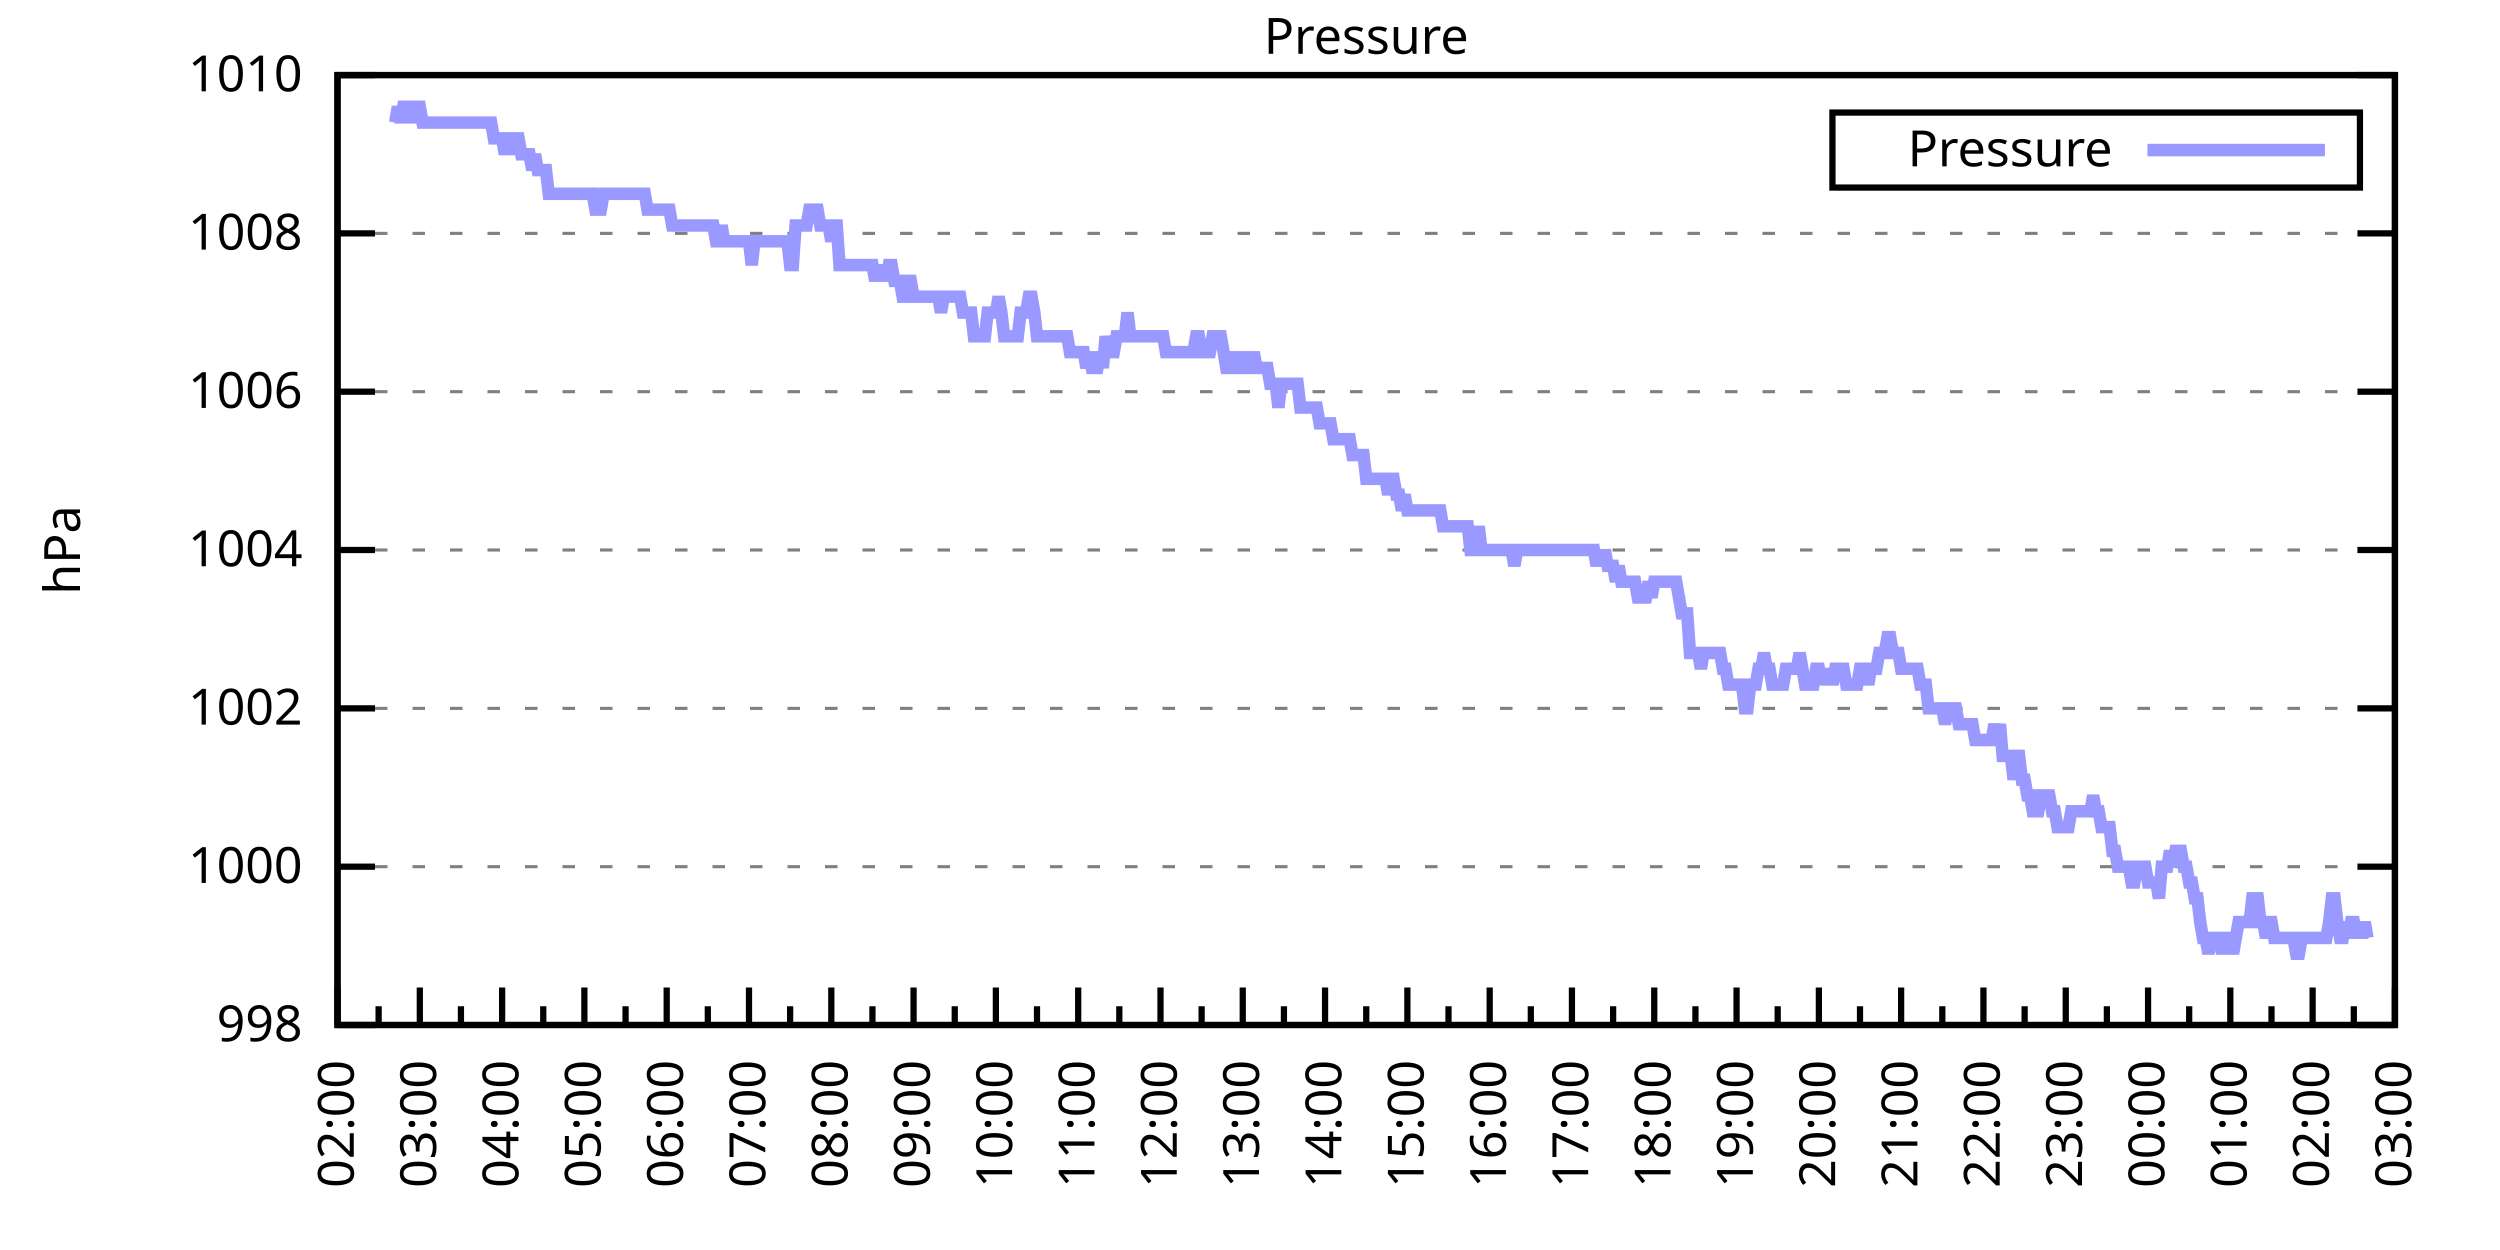
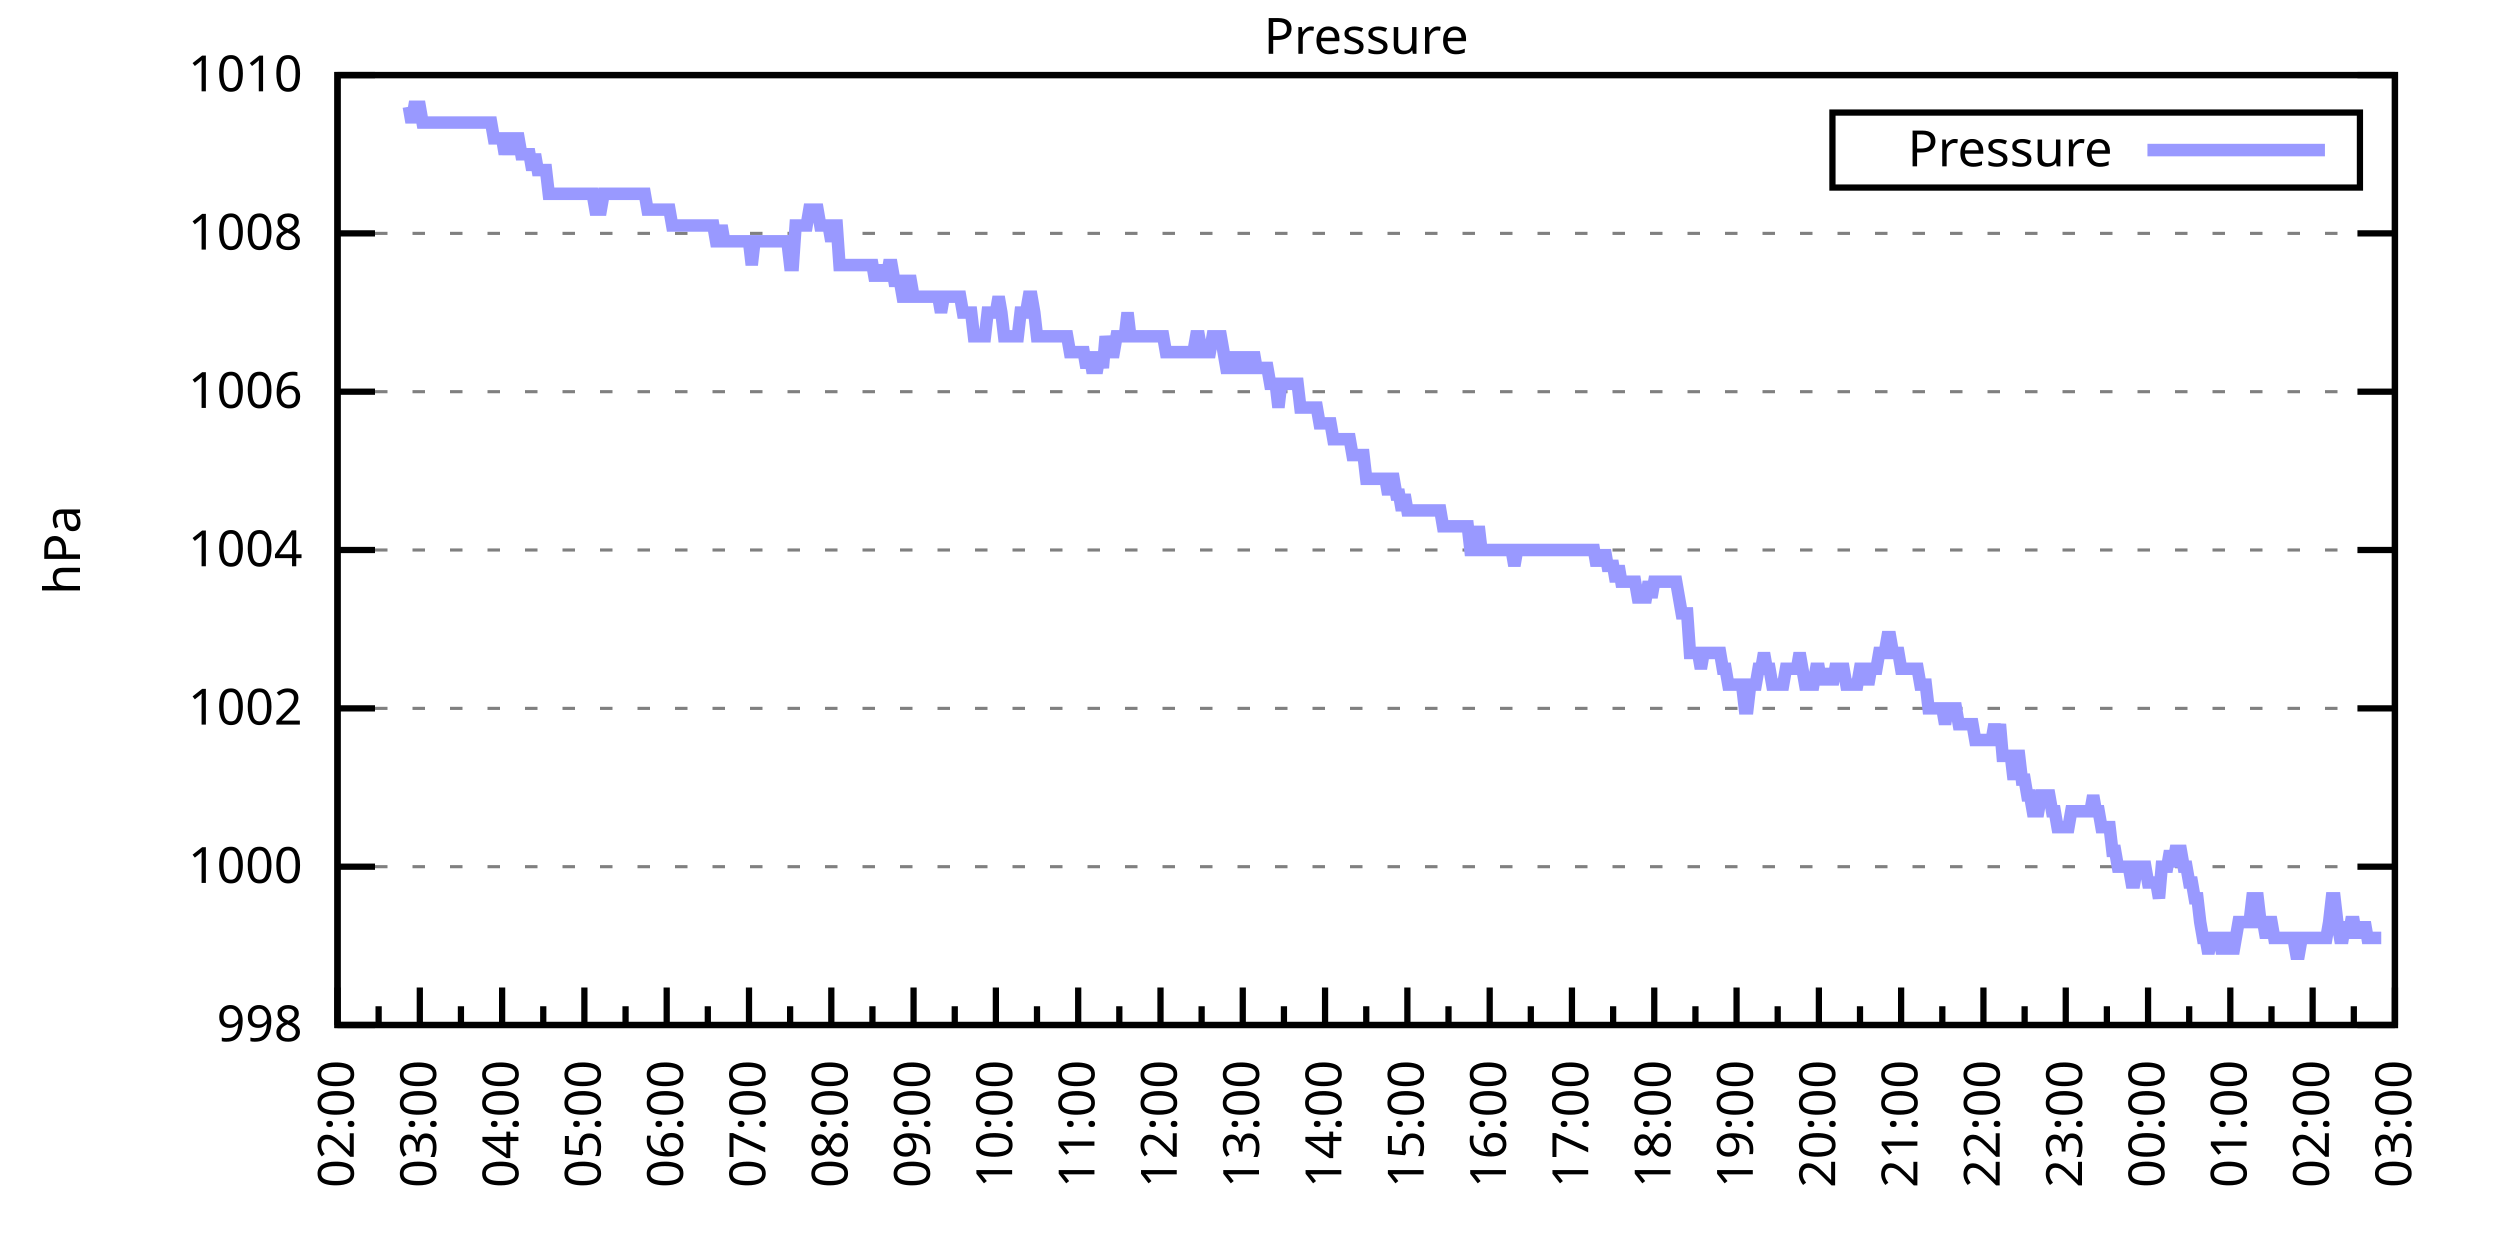
<svg xmlns="http://www.w3.org/2000/svg" xmlns:xlink="http://www.w3.org/1999/xlink" width="400" height="200" viewBox="0 0 400 200">
  <g id="gnuplot_canvas">
    <rect x="0" y="0" width="400" height="200" fill="none" />
    <defs>
      <circle id="gpDot" r="0.5" stroke-width="0.5" stroke="currentColor" />
      <path id="gpPt0" stroke-width="0.333" stroke="currentColor" d="M-1,0 h2 M0,-1 v2" />
      <path id="gpPt1" stroke-width="0.333" stroke="currentColor" d="M-1,-1 L1,1 M1,-1 L-1,1" />
      <path id="gpPt2" stroke-width="0.333" stroke="currentColor" d="M-1,0 L1,0 M0,-1 L0,1 M-1,-1 L1,1 M-1,1 L1,-1" />
      <rect id="gpPt3" stroke-width="0.333" stroke="currentColor" x="-1" y="-1" width="2" height="2" />
      <rect id="gpPt4" stroke-width="0.333" stroke="currentColor" fill="currentColor" x="-1" y="-1" width="2" height="2" />
      <circle id="gpPt5" stroke-width="0.333" stroke="currentColor" cx="0" cy="0" r="1" />
      <use xlink:href="#gpPt5" id="gpPt6" fill="currentColor" stroke="none" />
      <path id="gpPt7" stroke-width="0.333" stroke="currentColor" d="M0,-1.33 L-1.33,0.67 L1.33,0.67 z" />
      <use xlink:href="#gpPt7" id="gpPt8" fill="currentColor" stroke="none" />
      <use xlink:href="#gpPt7" id="gpPt9" stroke="currentColor" transform="rotate(180)" />
      <use xlink:href="#gpPt9" id="gpPt10" fill="currentColor" stroke="none" />
      <use xlink:href="#gpPt3" id="gpPt11" stroke="currentColor" transform="rotate(45)" />
      <use xlink:href="#gpPt11" id="gpPt12" fill="currentColor" stroke="none" />
      <path id="gpPt13" stroke-width="0.333" stroke="currentColor" d="M0,1.330 L1.265,0.411 L0.782,-1.067 L-0.782,-1.076 L-1.265,0.411 z" />
      <use xlink:href="#gpPt13" id="gpPt14" fill="currentColor" stroke="none" />
      <filter id="textbox" filterUnits="objectBoundingBox" x="0" y="0" height="1" width="1">
        <feFlood flood-color="white" flood-opacity="1" result="bgnd" />
        <feComposite in="SourceGraphic" in2="bgnd" operator="atop" />
      </filter>
      <filter id="greybox" filterUnits="objectBoundingBox" x="0" y="0" height="1" width="1">
        <feFlood flood-color="lightgrey" flood-opacity="1" result="grey" />
        <feComposite in="SourceGraphic" in2="grey" operator="atop" />
      </filter>
    </defs>
    <g fill="none" color="white" stroke="currentColor" stroke-width="1.00" stroke-linecap="butt" stroke-linejoin="miter">
</g>
    <g fill="none" color="black" stroke="currentColor" stroke-width="1.00" stroke-linecap="butt" stroke-linejoin="miter">
      <g stroke="none" shape-rendering="crispEdges">
        <polygon fill="rgb(255, 255, 255)" points="54.00,164.00 383.18,164.00 383.18,12.02 54.00,12.02 " />
      </g>
    </g>
    <g fill="none" color="black" stroke="currentColor" stroke-width="1.00" stroke-linecap="butt" stroke-linejoin="miter">
</g>
    <g fill="none" color="black" stroke="black" stroke-width="0.50" stroke-linecap="butt" stroke-linejoin="miter">
</g>
    <g fill="none" color="gray" stroke="currentColor" stroke-width="0.50" stroke-linecap="butt" stroke-linejoin="miter">
      <path stroke="gray" stroke-dasharray="2,4" class="gridline" d="M54.00,164.00 L383.19,164.00  " />
    </g>
    <g fill="none" color="gray" stroke="gray" stroke-width="1.00" stroke-linecap="butt" stroke-linejoin="miter">
</g>
    <g fill="none" color="black" stroke="currentColor" stroke-width="1.00" stroke-linecap="butt" stroke-linejoin="miter">
      <path stroke="black" d="M54.00,164.00 L60.00,164.00 M383.19,164.00 L377.19,164.00  " />
      <g transform="translate(48.40,166.60)" stroke="none" fill="black" font-family="Sans" font-size="8.00" text-anchor="end">
        <text>
          <tspan font-family="Sans"> 998</tspan>
        </text>
      </g>
    </g>
    <g fill="none" color="black" stroke="currentColor" stroke-width="1.00" stroke-linecap="butt" stroke-linejoin="miter">
</g>
    <g fill="none" color="black" stroke="black" stroke-width="0.50" stroke-linecap="butt" stroke-linejoin="miter">
</g>
    <g fill="none" color="gray" stroke="currentColor" stroke-width="0.50" stroke-linecap="butt" stroke-linejoin="miter">
      <path stroke="gray" stroke-dasharray="2,4" class="gridline" d="M54.00,138.67 L383.19,138.67  " />
    </g>
    <g fill="none" color="gray" stroke="gray" stroke-width="1.00" stroke-linecap="butt" stroke-linejoin="miter">
</g>
    <g fill="none" color="black" stroke="currentColor" stroke-width="1.00" stroke-linecap="butt" stroke-linejoin="miter">
      <path stroke="black" d="M54.00,138.67 L60.00,138.67 M383.19,138.67 L377.19,138.67  " />
      <g transform="translate(48.40,141.27)" stroke="none" fill="black" font-family="Sans" font-size="8.00" text-anchor="end">
        <text>
          <tspan font-family="Sans"> 1000</tspan>
        </text>
      </g>
    </g>
    <g fill="none" color="black" stroke="currentColor" stroke-width="1.00" stroke-linecap="butt" stroke-linejoin="miter">
</g>
    <g fill="none" color="black" stroke="black" stroke-width="0.50" stroke-linecap="butt" stroke-linejoin="miter">
</g>
    <g fill="none" color="gray" stroke="currentColor" stroke-width="0.50" stroke-linecap="butt" stroke-linejoin="miter">
      <path stroke="gray" stroke-dasharray="2,4" class="gridline" d="M54.00,113.34 L383.19,113.34  " />
    </g>
    <g fill="none" color="gray" stroke="gray" stroke-width="1.00" stroke-linecap="butt" stroke-linejoin="miter">
</g>
    <g fill="none" color="black" stroke="currentColor" stroke-width="1.00" stroke-linecap="butt" stroke-linejoin="miter">
      <path stroke="black" d="M54.00,113.34 L60.00,113.34 M383.19,113.34 L377.19,113.34  " />
      <g transform="translate(48.40,115.94)" stroke="none" fill="black" font-family="Sans" font-size="8.00" text-anchor="end">
        <text>
          <tspan font-family="Sans"> 1002</tspan>
        </text>
      </g>
    </g>
    <g fill="none" color="black" stroke="currentColor" stroke-width="1.00" stroke-linecap="butt" stroke-linejoin="miter">
</g>
    <g fill="none" color="black" stroke="black" stroke-width="0.50" stroke-linecap="butt" stroke-linejoin="miter">
</g>
    <g fill="none" color="gray" stroke="currentColor" stroke-width="0.50" stroke-linecap="butt" stroke-linejoin="miter">
      <path stroke="gray" stroke-dasharray="2,4" class="gridline" d="M54.00,88.00 L383.19,88.00  " />
    </g>
    <g fill="none" color="gray" stroke="gray" stroke-width="1.00" stroke-linecap="butt" stroke-linejoin="miter">
</g>
    <g fill="none" color="black" stroke="currentColor" stroke-width="1.00" stroke-linecap="butt" stroke-linejoin="miter">
      <path stroke="black" d="M54.00,88.00 L60.00,88.00 M383.19,88.00 L377.19,88.00  " />
      <g transform="translate(48.40,90.60)" stroke="none" fill="black" font-family="Sans" font-size="8.00" text-anchor="end">
        <text>
          <tspan font-family="Sans"> 1004</tspan>
        </text>
      </g>
    </g>
    <g fill="none" color="black" stroke="currentColor" stroke-width="1.00" stroke-linecap="butt" stroke-linejoin="miter">
</g>
    <g fill="none" color="black" stroke="black" stroke-width="0.50" stroke-linecap="butt" stroke-linejoin="miter">
</g>
    <g fill="none" color="gray" stroke="currentColor" stroke-width="0.50" stroke-linecap="butt" stroke-linejoin="miter">
      <path stroke="gray" stroke-dasharray="2,4" class="gridline" d="M54.00,62.67 L383.19,62.67  " />
    </g>
    <g fill="none" color="gray" stroke="gray" stroke-width="1.00" stroke-linecap="butt" stroke-linejoin="miter">
</g>
    <g fill="none" color="black" stroke="currentColor" stroke-width="1.00" stroke-linecap="butt" stroke-linejoin="miter">
      <path stroke="black" d="M54.00,62.67 L60.00,62.67 M383.19,62.67 L377.19,62.67  " />
      <g transform="translate(48.40,65.27)" stroke="none" fill="black" font-family="Sans" font-size="8.00" text-anchor="end">
        <text>
          <tspan font-family="Sans"> 1006</tspan>
        </text>
      </g>
    </g>
    <g fill="none" color="black" stroke="currentColor" stroke-width="1.00" stroke-linecap="butt" stroke-linejoin="miter">
</g>
    <g fill="none" color="black" stroke="black" stroke-width="0.50" stroke-linecap="butt" stroke-linejoin="miter">
</g>
    <g fill="none" color="gray" stroke="currentColor" stroke-width="0.50" stroke-linecap="butt" stroke-linejoin="miter">
      <path stroke="gray" stroke-dasharray="2,4" class="gridline" d="M54.00,37.34 L383.19,37.34  " />
    </g>
    <g fill="none" color="gray" stroke="gray" stroke-width="1.00" stroke-linecap="butt" stroke-linejoin="miter">
</g>
    <g fill="none" color="black" stroke="currentColor" stroke-width="1.00" stroke-linecap="butt" stroke-linejoin="miter">
      <path stroke="black" d="M54.00,37.34 L60.00,37.34 M383.19,37.34 L377.19,37.34  " />
      <g transform="translate(48.40,39.94)" stroke="none" fill="black" font-family="Sans" font-size="8.00" text-anchor="end">
        <text>
          <tspan font-family="Sans"> 1008</tspan>
        </text>
      </g>
    </g>
    <g fill="none" color="black" stroke="currentColor" stroke-width="1.00" stroke-linecap="butt" stroke-linejoin="miter">
</g>
    <g fill="none" color="black" stroke="black" stroke-width="0.50" stroke-linecap="butt" stroke-linejoin="miter">
</g>
    <g fill="none" color="gray" stroke="currentColor" stroke-width="0.50" stroke-linecap="butt" stroke-linejoin="miter">
      <path stroke="gray" stroke-dasharray="2,4" class="gridline" d="M54.00,12.01 L383.19,12.01  " />
    </g>
    <g fill="none" color="gray" stroke="gray" stroke-width="1.00" stroke-linecap="butt" stroke-linejoin="miter">
</g>
    <g fill="none" color="black" stroke="currentColor" stroke-width="1.00" stroke-linecap="butt" stroke-linejoin="miter">
      <path stroke="black" d="M54.00,12.01 L60.00,12.01 M383.19,12.01 L377.19,12.01  " />
      <g transform="translate(48.40,14.61)" stroke="none" fill="black" font-family="Sans" font-size="8.00" text-anchor="end">
        <text>
          <tspan font-family="Sans"> 1010</tspan>
        </text>
      </g>
    </g>
    <g fill="none" color="black" stroke="currentColor" stroke-width="1.00" stroke-linecap="butt" stroke-linejoin="miter">
      <path stroke="black" d="M54.00,164.00 L54.00,158.00  " />
      <g transform="translate(56.60,169.60) rotate(270)" stroke="none" fill="black" font-family="Sans" font-size="8.00" text-anchor="end">
        <text>
          <tspan font-family="Sans">02:00</tspan>
        </text>
      </g>
    </g>
    <g fill="none" color="black" stroke="currentColor" stroke-width="1.00" stroke-linecap="butt" stroke-linejoin="miter">
      <path stroke="black" d="M60.58,164.00 L60.58,161.00 M67.17,164.00 L67.17,158.00  " />
      <g transform="translate(69.77,169.60) rotate(270)" stroke="none" fill="black" font-family="Sans" font-size="8.00" text-anchor="end">
        <text>
          <tspan font-family="Sans">03:00</tspan>
        </text>
      </g>
    </g>
    <g fill="none" color="black" stroke="currentColor" stroke-width="1.00" stroke-linecap="butt" stroke-linejoin="miter">
      <path stroke="black" d="M73.75,164.00 L73.75,161.00 M80.34,164.00 L80.34,158.00  " />
      <g transform="translate(82.94,169.60) rotate(270)" stroke="none" fill="black" font-family="Sans" font-size="8.00" text-anchor="end">
        <text>
          <tspan font-family="Sans">04:00</tspan>
        </text>
      </g>
    </g>
    <g fill="none" color="black" stroke="currentColor" stroke-width="1.00" stroke-linecap="butt" stroke-linejoin="miter">
      <path stroke="black" d="M86.92,164.00 L86.92,161.00 M93.50,164.00 L93.50,158.00  " />
      <g transform="translate(96.10,169.60) rotate(270)" stroke="none" fill="black" font-family="Sans" font-size="8.00" text-anchor="end">
        <text>
          <tspan font-family="Sans">05:00</tspan>
        </text>
      </g>
    </g>
    <g fill="none" color="black" stroke="currentColor" stroke-width="1.00" stroke-linecap="butt" stroke-linejoin="miter">
      <path stroke="black" d="M100.09,164.00 L100.09,161.00 M106.67,164.00 L106.67,158.00  " />
      <g transform="translate(109.27,169.60) rotate(270)" stroke="none" fill="black" font-family="Sans" font-size="8.00" text-anchor="end">
        <text>
          <tspan font-family="Sans">06:00</tspan>
        </text>
      </g>
    </g>
    <g fill="none" color="black" stroke="currentColor" stroke-width="1.00" stroke-linecap="butt" stroke-linejoin="miter">
      <path stroke="black" d="M113.25,164.00 L113.25,161.00 M119.84,164.00 L119.84,158.00  " />
      <g transform="translate(122.44,169.60) rotate(270)" stroke="none" fill="black" font-family="Sans" font-size="8.00" text-anchor="end">
        <text>
          <tspan font-family="Sans">07:00</tspan>
        </text>
      </g>
    </g>
    <g fill="none" color="black" stroke="currentColor" stroke-width="1.00" stroke-linecap="butt" stroke-linejoin="miter">
      <path stroke="black" d="M126.42,164.00 L126.42,161.00 M133.01,164.00 L133.01,158.00  " />
      <g transform="translate(135.61,169.60) rotate(270)" stroke="none" fill="black" font-family="Sans" font-size="8.00" text-anchor="end">
        <text>
          <tspan font-family="Sans">08:00</tspan>
        </text>
      </g>
    </g>
    <g fill="none" color="black" stroke="currentColor" stroke-width="1.00" stroke-linecap="butt" stroke-linejoin="miter">
      <path stroke="black" d="M139.59,164.00 L139.59,161.00 M146.17,164.00 L146.17,158.00  " />
      <g transform="translate(148.77,169.60) rotate(270)" stroke="none" fill="black" font-family="Sans" font-size="8.00" text-anchor="end">
        <text>
          <tspan font-family="Sans">09:00</tspan>
        </text>
      </g>
    </g>
    <g fill="none" color="black" stroke="currentColor" stroke-width="1.00" stroke-linecap="butt" stroke-linejoin="miter">
      <path stroke="black" d="M152.76,164.00 L152.76,161.00 M159.34,164.00 L159.34,158.00  " />
      <g transform="translate(161.94,169.60) rotate(270)" stroke="none" fill="black" font-family="Sans" font-size="8.00" text-anchor="end">
        <text>
          <tspan font-family="Sans">10:00</tspan>
        </text>
      </g>
    </g>
    <g fill="none" color="black" stroke="currentColor" stroke-width="1.00" stroke-linecap="butt" stroke-linejoin="miter">
      <path stroke="black" d="M165.92,164.00 L165.92,161.00 M172.51,164.00 L172.51,158.00  " />
      <g transform="translate(175.11,169.60) rotate(270)" stroke="none" fill="black" font-family="Sans" font-size="8.00" text-anchor="end">
        <text>
          <tspan font-family="Sans">11:00</tspan>
        </text>
      </g>
    </g>
    <g fill="none" color="black" stroke="currentColor" stroke-width="1.00" stroke-linecap="butt" stroke-linejoin="miter">
      <path stroke="black" d="M179.09,164.00 L179.09,161.00 M185.68,164.00 L185.68,158.00  " />
      <g transform="translate(188.28,169.60) rotate(270)" stroke="none" fill="black" font-family="Sans" font-size="8.00" text-anchor="end">
        <text>
          <tspan font-family="Sans">12:00</tspan>
        </text>
      </g>
    </g>
    <g fill="none" color="black" stroke="currentColor" stroke-width="1.00" stroke-linecap="butt" stroke-linejoin="miter">
      <path stroke="black" d="M192.26,164.00 L192.26,161.00 M198.84,164.00 L198.84,158.00  " />
      <g transform="translate(201.44,169.60) rotate(270)" stroke="none" fill="black" font-family="Sans" font-size="8.00" text-anchor="end">
        <text>
          <tspan font-family="Sans">13:00</tspan>
        </text>
      </g>
    </g>
    <g fill="none" color="black" stroke="currentColor" stroke-width="1.00" stroke-linecap="butt" stroke-linejoin="miter">
      <path stroke="black" d="M205.43,164.00 L205.43,161.00 M212.01,164.00 L212.01,158.00  " />
      <g transform="translate(214.61,169.60) rotate(270)" stroke="none" fill="black" font-family="Sans" font-size="8.00" text-anchor="end">
        <text>
          <tspan font-family="Sans">14:00</tspan>
        </text>
      </g>
    </g>
    <g fill="none" color="black" stroke="currentColor" stroke-width="1.00" stroke-linecap="butt" stroke-linejoin="miter">
      <path stroke="black" d="M218.60,164.00 L218.60,161.00 M225.18,164.00 L225.18,158.00  " />
      <g transform="translate(227.78,169.60) rotate(270)" stroke="none" fill="black" font-family="Sans" font-size="8.00" text-anchor="end">
        <text>
          <tspan font-family="Sans">15:00</tspan>
        </text>
      </g>
    </g>
    <g fill="none" color="black" stroke="currentColor" stroke-width="1.00" stroke-linecap="butt" stroke-linejoin="miter">
      <path stroke="black" d="M231.76,164.00 L231.76,161.00 M238.35,164.00 L238.35,158.00  " />
      <g transform="translate(240.95,169.60) rotate(270)" stroke="none" fill="black" font-family="Sans" font-size="8.00" text-anchor="end">
        <text>
          <tspan font-family="Sans">16:00</tspan>
        </text>
      </g>
    </g>
    <g fill="none" color="black" stroke="currentColor" stroke-width="1.00" stroke-linecap="butt" stroke-linejoin="miter">
      <path stroke="black" d="M244.93,164.00 L244.93,161.00 M251.51,164.00 L251.51,158.00  " />
      <g transform="translate(254.11,169.60) rotate(270)" stroke="none" fill="black" font-family="Sans" font-size="8.00" text-anchor="end">
        <text>
          <tspan font-family="Sans">17:00</tspan>
        </text>
      </g>
    </g>
    <g fill="none" color="black" stroke="currentColor" stroke-width="1.00" stroke-linecap="butt" stroke-linejoin="miter">
      <path stroke="black" d="M258.10,164.00 L258.10,161.00 M264.68,164.00 L264.68,158.00  " />
      <g transform="translate(267.28,169.60) rotate(270)" stroke="none" fill="black" font-family="Sans" font-size="8.00" text-anchor="end">
        <text>
          <tspan font-family="Sans">18:00</tspan>
        </text>
      </g>
    </g>
    <g fill="none" color="black" stroke="currentColor" stroke-width="1.00" stroke-linecap="butt" stroke-linejoin="miter">
      <path stroke="black" d="M271.27,164.00 L271.27,161.00 M277.85,164.00 L277.85,158.00  " />
      <g transform="translate(280.45,169.60) rotate(270)" stroke="none" fill="black" font-family="Sans" font-size="8.00" text-anchor="end">
        <text>
          <tspan font-family="Sans">19:00</tspan>
        </text>
      </g>
    </g>
    <g fill="none" color="black" stroke="currentColor" stroke-width="1.00" stroke-linecap="butt" stroke-linejoin="miter">
      <path stroke="black" d="M284.43,164.00 L284.43,161.00 M291.02,164.00 L291.02,158.00  " />
      <g transform="translate(293.62,169.60) rotate(270)" stroke="none" fill="black" font-family="Sans" font-size="8.00" text-anchor="end">
        <text>
          <tspan font-family="Sans">20:00</tspan>
        </text>
      </g>
    </g>
    <g fill="none" color="black" stroke="currentColor" stroke-width="1.00" stroke-linecap="butt" stroke-linejoin="miter">
      <path stroke="black" d="M297.60,164.00 L297.60,161.00 M304.18,164.00 L304.18,158.00  " />
      <g transform="translate(306.78,169.60) rotate(270)" stroke="none" fill="black" font-family="Sans" font-size="8.00" text-anchor="end">
        <text>
          <tspan font-family="Sans">21:00</tspan>
        </text>
      </g>
    </g>
    <g fill="none" color="black" stroke="currentColor" stroke-width="1.00" stroke-linecap="butt" stroke-linejoin="miter">
      <path stroke="black" d="M310.77,164.00 L310.77,161.00 M317.35,164.00 L317.35,158.00  " />
      <g transform="translate(319.95,169.60) rotate(270)" stroke="none" fill="black" font-family="Sans" font-size="8.00" text-anchor="end">
        <text>
          <tspan font-family="Sans">22:00</tspan>
        </text>
      </g>
    </g>
    <g fill="none" color="black" stroke="currentColor" stroke-width="1.00" stroke-linecap="butt" stroke-linejoin="miter">
      <path stroke="black" d="M323.94,164.00 L323.94,161.00 M330.52,164.00 L330.52,158.00  " />
      <g transform="translate(333.12,169.60) rotate(270)" stroke="none" fill="black" font-family="Sans" font-size="8.00" text-anchor="end">
        <text>
          <tspan font-family="Sans">23:00</tspan>
        </text>
      </g>
    </g>
    <g fill="none" color="black" stroke="currentColor" stroke-width="1.00" stroke-linecap="butt" stroke-linejoin="miter">
      <path stroke="black" d="M337.10,164.00 L337.10,161.00 M343.69,164.00 L343.69,158.00  " />
      <g transform="translate(346.29,169.60) rotate(270)" stroke="none" fill="black" font-family="Sans" font-size="8.00" text-anchor="end">
        <text>
          <tspan font-family="Sans">00:00</tspan>
        </text>
      </g>
    </g>
    <g fill="none" color="black" stroke="currentColor" stroke-width="1.00" stroke-linecap="butt" stroke-linejoin="miter">
      <path stroke="black" d="M350.27,164.00 L350.27,161.00 M356.85,164.00 L356.85,158.00  " />
      <g transform="translate(359.45,169.60) rotate(270)" stroke="none" fill="black" font-family="Sans" font-size="8.00" text-anchor="end">
        <text>
          <tspan font-family="Sans">01:00</tspan>
        </text>
      </g>
    </g>
    <g fill="none" color="black" stroke="currentColor" stroke-width="1.00" stroke-linecap="butt" stroke-linejoin="miter">
      <path stroke="black" d="M363.44,164.00 L363.44,161.00 M370.02,164.00 L370.02,158.00  " />
      <g transform="translate(372.62,169.60) rotate(270)" stroke="none" fill="black" font-family="Sans" font-size="8.00" text-anchor="end">
        <text>
          <tspan font-family="Sans">02:00</tspan>
        </text>
      </g>
    </g>
    <g fill="none" color="black" stroke="currentColor" stroke-width="1.00" stroke-linecap="butt" stroke-linejoin="miter">
      <path stroke="black" d="M376.61,164.00 L376.61,161.00 M383.19,164.00 L383.19,158.00  " />
      <g transform="translate(385.79,169.60) rotate(270)" stroke="none" fill="black" font-family="Sans" font-size="8.00" text-anchor="end">
        <text>
          <tspan font-family="Sans">03:00</tspan>
        </text>
      </g>
    </g>
    <g fill="none" color="black" stroke="currentColor" stroke-width="1.00" stroke-linecap="butt" stroke-linejoin="miter">
</g>
    <g fill="none" color="black" stroke="currentColor" stroke-width="1.00" stroke-linecap="butt" stroke-linejoin="miter">
      <path stroke="black" d="M54.00,12.01 L54.00,164.00 L383.19,164.00 L383.19,12.01 L54.00,12.01 Z  " />
    </g>
    <g fill="none" color="black" stroke="currentColor" stroke-width="1.00" stroke-linecap="butt" stroke-linejoin="miter">
      <g transform="translate(12.80,88.01) rotate(270)" stroke="none" fill="black" font-family="Sans" font-size="8.00" text-anchor="middle">
        <text>
          <tspan font-family="Sans">hPa</tspan>
        </text>
      </g>
    </g>
    <g fill="none" color="black" stroke="currentColor" stroke-width="1.00" stroke-linecap="butt" stroke-linejoin="miter">
</g>
    <g fill="none" color="black" stroke="currentColor" stroke-width="1.00" stroke-linecap="butt" stroke-linejoin="miter">
      <path stroke="black" d="M293.19,30.01 L293.19,18.01 L377.59,18.01 L377.59,30.01 L293.19,30.01 Z  " />
    </g>
    <g id="Pressure_plot_1">
      <g fill="none" color="white" stroke="black" stroke-width="2.00" stroke-linecap="butt" stroke-linejoin="miter">
</g>
      <g fill="none" color="black" stroke="currentColor" stroke-width="2.00" stroke-linecap="butt" stroke-linejoin="miter">
        <g transform="translate(337.99,26.61)" stroke="none" fill="black" font-family="Sans" font-size="8.00" text-anchor="end">
          <text>
            <tspan font-family="Sans">Pressure</tspan>
          </text>
        </g>
      </g>
      <g fill="none" color="black" stroke="currentColor" stroke-width="2.00" stroke-linecap="butt" stroke-linejoin="miter">
-         <path stroke="rgb(153, 153, 255)" d="M343.59,24.01 L371.99,24.01 M63.22,19.61 L63.66,17.08 L64.10,19.61 L64.53,17.08 L64.97,17.08 L65.41,17.08   L65.85,19.61 L66.29,17.08 L66.73,17.08 L67.17,17.08 L67.61,19.61 L68.05,19.61 L68.48,19.61 L68.92,19.61   L69.36,19.61 L69.80,19.61 L70.24,19.61 L70.68,19.61 L71.12,19.61 L71.56,19.61 L72.00,19.61 L72.43,19.61   L72.87,19.61 L73.31,19.61 L73.75,19.61 L74.19,19.61 L74.63,19.61 L75.07,19.61 L75.51,19.61 L75.95,19.61   L76.38,19.61 L76.82,19.61 L77.26,19.61 L77.70,19.61 L78.14,19.61 L78.58,19.61 L79.02,22.14 L79.46,22.14   L79.90,22.14 L80.34,22.14 L80.77,24.68 L81.21,22.14 L81.65,22.14 L82.09,24.68 L82.53,22.14 L82.97,22.14   L83.41,24.68 L83.85,24.68 L84.29,24.68 L84.72,24.68 L85.16,27.21 L85.60,24.68 L86.04,27.21 L86.48,27.21   L86.92,27.21 L87.36,27.21 L87.80,31.01 L88.24,31.01 L88.67,31.01 L89.11,31.01 L89.55,31.01 L89.99,31.01   L90.43,31.01 L90.87,31.01 L91.31,31.01 L91.75,31.01 L92.19,31.01 L92.62,31.01 L93.06,31.01 L93.50,31.01   L93.94,31.01 L94.38,31.01 L94.82,31.01 L95.26,33.54 L95.70,33.54 L96.14,33.54 L96.58,31.01 L97.01,31.01   L97.45,31.01 L97.89,31.01 L98.33,31.01 L98.77,31.01 L99.21,31.01 L99.65,31.01 L100.09,31.01 L100.53,31.01   L100.96,31.01 L101.40,31.01 L101.84,31.01 L102.28,31.01 L102.72,31.01 L103.16,31.01 L103.60,33.54 L104.04,33.54   L104.48,33.54 L104.91,33.54 L105.35,33.54 L105.79,33.54 L106.23,33.54 L106.67,33.54 L107.11,33.54 L107.55,36.08   L107.99,36.08 L108.43,36.08 L108.87,36.08 L109.30,36.08 L109.74,36.08 L110.18,36.08 L110.62,36.08 L111.06,36.08   L111.50,36.08 L111.94,36.08 L112.38,36.08 L112.82,36.08 L113.25,36.08 L113.69,36.08 L114.13,36.08 L114.57,38.61   L115.01,38.61 L115.45,36.08 L115.89,38.61 L116.33,38.61 L116.77,38.61 L117.20,38.61 L117.64,38.61 L118.08,38.61   L118.52,38.61 L118.96,38.61 L119.40,38.61 L119.84,38.61 L120.28,42.41 L120.72,38.61 L121.15,38.61 L121.59,38.61   L122.03,38.61 L122.47,38.61 L122.91,38.61 L123.35,38.61 L123.79,38.61 L124.23,38.61 L124.67,38.61 L125.11,38.61   L125.54,38.61 L125.98,38.61 L126.42,42.41 L126.86,42.41 L127.30,36.08 L127.74,36.08 L128.18,36.08 L128.62,36.08   L129.06,36.08 L129.49,33.54 L129.93,33.54 L130.37,33.54 L130.81,33.54 L131.25,36.08 L131.69,36.08 L132.13,36.08   L132.57,36.08 L133.01,38.61 L133.44,36.08 L133.88,36.08 L134.32,42.41 L134.76,42.41 L135.20,42.41 L135.64,42.41   L136.08,42.41 L136.52,42.41 L136.96,42.41 L137.39,42.41 L137.83,42.41 L138.27,42.41 L138.71,42.41 L139.15,42.41   L139.59,42.41 L140.03,44.94 L140.47,42.41 L140.91,44.94 L141.35,42.41 L141.78,44.94 L142.22,42.41 L142.66,42.41   L143.10,44.94 L143.54,44.94 L143.98,44.94 L144.42,47.47 L144.86,47.47 L145.30,44.94 L145.73,44.94 L146.17,47.47   L146.61,47.47 L147.05,47.47 L147.49,47.47 L147.93,47.47 L148.37,47.47 L148.81,47.47 L149.25,47.47 L149.68,47.47   L150.12,47.47 L150.56,50.01 L151.00,47.47 L151.44,47.47 L151.88,47.47 L152.32,47.47 L152.76,47.47 L153.20,47.47   L153.63,47.47 L154.07,50.01 L154.51,50.01 L154.95,50.01 L155.39,50.01 L155.83,53.81 L156.27,53.81 L156.71,53.81   L157.15,53.81 L157.59,53.81 L158.02,50.01 L158.46,50.01 L158.90,50.01 L159.34,50.01 L159.78,47.47 L160.22,50.01   L160.66,53.81 L161.10,53.81 L161.54,53.81 L161.97,53.81 L162.41,53.81 L162.85,53.81 L163.29,50.01 L163.73,50.01   L164.17,50.01 L164.61,47.47 L165.05,47.47 L165.49,50.01 L165.92,53.81 L166.36,53.81 L166.80,53.81 L167.24,53.81   L167.68,53.81 L168.12,53.81 L168.56,53.81 L169.00,53.81 L169.44,53.81 L169.87,53.81 L170.31,53.81 L170.75,53.81   L171.19,56.34 L171.63,56.34 L172.07,56.34 L172.51,56.34 L172.95,56.34 L173.39,56.34 L173.83,58.87 L174.26,56.34   L174.70,58.87 L175.14,58.87 L175.58,58.87 L176.02,56.34 L176.46,58.87 L176.90,53.81 L177.34,56.34 L177.78,56.34   L178.21,56.34 L178.65,53.81 L179.09,53.81 L179.53,53.81 L179.97,53.81 L180.41,50.01 L180.85,53.81 L181.29,53.81   L181.73,53.81 L182.16,53.81 L182.60,53.81 L183.04,53.81 L183.48,53.81 L183.92,53.81 L184.36,53.81 L184.80,53.81   L185.24,53.81 L185.68,53.81 L186.11,53.81 L186.55,56.34 L186.99,56.34 L187.43,56.34 L187.87,56.34 L188.31,56.34   L188.75,56.34 L189.19,56.34 L189.63,56.34 L190.07,56.34 L190.50,56.34 L190.94,56.34 L191.38,53.81 L191.82,53.81   L192.26,56.34 L192.70,56.34 L193.14,56.34 L193.58,56.34 L194.02,53.81 L194.45,53.81 L194.89,53.81 L195.33,53.81   L195.77,56.34 L196.21,58.87 L196.65,58.87 L197.09,58.87 L197.53,56.34 L197.97,58.87 L198.40,58.87 L198.84,56.34   L199.28,58.87 L199.72,58.87 L200.16,58.87 L200.60,56.34 L201.04,58.87 L201.48,58.87 L201.92,58.87 L202.35,58.87   L202.79,58.87 L203.23,61.41 L203.67,61.41 L204.11,61.41 L204.55,65.21 L204.99,61.41 L205.43,61.41 L205.87,61.41   L206.31,61.41 L206.74,61.41 L207.18,61.41 L207.62,61.41 L208.06,65.21 L208.50,65.21 L208.94,65.21 L209.38,65.21   L209.82,65.21 L210.26,65.21 L210.69,65.21 L211.13,67.74 L211.57,67.74 L212.01,67.74 L212.45,67.74 L212.89,67.74   L213.33,70.27 L213.77,70.27 L214.21,70.27 L214.64,70.27 L215.08,70.27 L215.52,70.27 L215.96,70.27 L216.40,72.81   L216.84,72.81 L217.28,72.81 L217.72,72.81 L218.16,72.81 L218.60,76.61 L219.03,76.61 L219.47,76.61 L219.91,76.61   L220.35,76.61 L220.79,76.61 L221.23,76.61 L221.67,76.61 L222.11,79.14 L222.55,76.61 L222.98,76.61 L223.42,79.14   L223.86,79.14 L224.30,81.67 L224.74,79.14 L225.18,81.67 L225.62,81.67 L226.06,81.67 L226.50,81.67 L226.93,81.67   L227.37,81.67 L227.81,81.67 L228.25,81.67 L228.69,81.67 L229.13,81.67 L229.57,81.67 L230.01,81.67 L230.45,81.67   L230.88,84.21 L231.32,84.21 L231.76,84.21 L232.20,84.21 L232.64,84.21 L233.08,84.21 L233.52,84.21 L233.96,84.21   L234.40,84.21 L234.84,84.21 L235.27,88.00 L235.71,88.00 L236.15,88.00 L236.59,84.21 L237.03,88.00 L237.47,88.00   L237.91,88.00 L238.35,88.00 L238.79,88.00 L239.22,88.00 L239.66,88.00 L240.10,88.00 L240.54,88.00 L240.98,88.00   L241.42,88.00 L241.86,88.00 L242.30,90.54 L242.74,88.00 L243.17,88.00 L243.61,88.00 L244.05,88.00 L244.49,88.00   L244.93,88.00 L245.37,88.00 L245.81,88.00 L246.25,88.00 L246.69,88.00 L247.12,88.00 L247.56,88.00 L248.00,88.00   L248.44,88.00 L248.88,88.00 L249.32,88.00 L249.76,88.00 L250.20,88.00 L250.64,88.00 L251.08,88.00 L251.51,88.00   L251.95,88.00 L252.39,88.00 L252.83,88.00 L253.27,88.00 L253.71,88.00 L254.15,88.00 L254.59,88.00 L255.03,88.00   L255.46,90.54 L255.90,88.00 L256.34,90.54 L256.78,88.00 L257.22,90.54 L257.66,90.54 L258.10,90.54 L258.54,93.07   L258.98,90.54 L259.41,93.07 L259.85,93.07 L260.29,93.07 L260.73,93.07 L261.17,93.07 L261.61,93.07 L262.05,95.60   L262.49,95.60 L262.93,95.60 L263.36,95.60 L263.80,93.07 L264.24,95.60 L264.68,93.07 L265.12,93.07 L265.56,93.07   L266.00,93.07 L266.44,93.07 L266.88,93.07 L267.32,93.07 L267.75,93.07 L268.19,93.07 L268.63,95.60 L269.07,98.14   L269.51,98.14 L269.95,98.14 L270.39,104.47 L270.83,104.47 L271.27,104.47 L271.70,104.47 L272.14,107.00 L272.58,104.47   L273.02,104.47 L273.46,104.47 L273.90,104.47 L274.34,104.47 L274.78,104.47 L275.22,104.47 L275.65,107.00 L276.09,107.00   L276.53,109.54 L276.97,109.54 L277.41,109.54 L277.85,109.54 L278.29,109.54 L278.73,109.54 L279.17,113.34 L279.60,113.34   L280.04,109.54 L280.48,109.54 L280.92,109.54 L281.36,107.00 L281.80,107.00 L282.24,104.47 L282.68,107.00 L283.12,107.00   L283.56,109.54 L283.99,109.54 L284.43,109.54 L284.87,109.54 L285.31,109.54 L285.75,107.00 L286.19,107.00 L286.63,107.00   L287.07,107.00 L287.51,107.00 L287.94,104.47 L288.38,107.00 L288.82,109.54 L289.26,109.54 L289.70,109.54 L290.14,109.54   L290.58,107.00 L291.02,107.00 L291.46,109.54 L291.89,107.00 L292.33,109.54 L292.77,107.00 L293.21,109.54 L293.65,107.00   L294.09,107.00 L294.53,107.00 L294.97,107.00 L295.41,109.54 L295.84,109.54 L296.28,109.54 L296.72,109.54 L297.16,109.54   L297.60,107.00 L298.04,107.00 L298.48,107.00 L298.92,109.54 L299.36,107.00 L299.80,107.00 L300.23,107.00 L300.67,104.47   L301.11,104.47 L301.55,104.47 L301.99,101.94 L302.43,101.94 L302.87,104.47 L303.31,104.47 L303.75,104.47 L304.18,107.00   L304.62,107.00 L305.06,107.00 L305.50,107.00 L305.94,107.00 L306.38,107.00 L306.82,107.00 L307.26,109.54 L307.70,109.54   L308.13,109.54 L308.57,113.34 L309.01,113.34 L309.45,113.34 L309.89,113.34 L310.33,113.34 L310.77,113.34 L311.21,115.87   L311.65,113.34 L312.08,113.34 L312.52,113.34 L312.96,113.34 L313.40,115.87 L313.84,115.87 L314.28,115.87 L314.72,115.87   L315.16,115.87 L315.60,115.87 L316.04,118.40 L316.47,118.40 L316.91,118.40 L317.35,118.40 L317.79,118.40 L318.23,118.40   L318.67,118.40 L319.11,115.87 L319.55,118.40 L319.99,115.87 L320.42,120.94 L320.86,120.94 L321.30,120.94 L321.74,120.94   L322.18,124.74 L322.62,120.94 L323.06,120.94 L323.50,124.74 L323.94,124.74 L324.37,127.27 L324.81,127.27 L325.25,129.80   L325.69,129.80 L326.13,129.80 L326.57,127.27 L327.01,127.27 L327.45,127.27 L327.89,127.27 L328.33,129.80 L328.76,129.80   L329.20,132.34 L329.64,132.34 L330.08,132.34 L330.52,132.34 L330.96,132.34 L331.40,129.80 L331.84,129.80 L332.28,129.80   L332.71,129.80 L333.15,129.80 L333.59,129.80 L334.03,129.80 L334.47,129.80 L334.91,127.27 L335.35,129.80 L335.79,129.80   L336.23,132.34 L336.66,132.34 L337.10,132.34 L337.54,132.34 L337.98,136.14 L338.42,136.14 L338.86,138.67 L339.30,138.67   L339.74,138.67 L340.18,138.67 L340.61,138.67 L341.05,141.20 L341.49,141.20 L341.93,138.67 L342.37,138.67 L342.81,138.67   L343.25,138.67 L343.69,141.20 L344.13,141.20 L344.57,141.20 L345.00,141.20 L345.44,143.73 L345.88,138.67 L346.32,138.67   L346.76,138.67 L347.20,136.14 L347.64,138.67 L348.08,136.14 L348.52,136.14 L348.95,136.14 L349.39,138.67 L349.83,138.67   L350.27,141.20 L350.71,141.20 L351.15,143.73 L351.59,143.73 L352.03,147.53 L352.47,150.07 L352.90,150.07 L353.34,152.60   L353.78,150.07 L354.22,150.07 L354.66,150.07 L355.10,150.07 L355.54,152.60 L355.98,150.07 L356.42,150.07 L356.85,150.07   L357.29,152.60 L357.73,150.07 L358.17,147.53 L358.61,147.53 L359.05,147.53 L359.49,147.53 L359.93,147.53 L360.37,143.73   L360.81,143.73 L361.24,143.73 L361.68,147.53 L362.12,147.53 L362.56,150.07 L363.00,147.53 L363.44,147.53 L363.88,150.07   L364.32,150.07 L364.76,150.07 L365.19,150.07 L365.63,150.07 L366.07,150.07 L366.51,150.07 L366.95,150.07 L367.39,152.60   L367.83,152.60 L368.27,150.07 L368.71,150.07 L369.14,150.07 L369.58,150.07 L370.02,150.07 L370.46,150.07 L370.90,150.07   L371.34,150.07 L371.78,150.07 L372.22,150.07 L372.66,147.53 L373.09,143.73 L373.53,143.73 L373.97,147.53 L374.41,150.07   L374.85,150.07 L375.29,147.53 L375.73,150.07 L376.17,147.53 L376.61,147.53 L377.05,150.07 L377.48,147.53 L377.92,150.07   L378.36,147.53 L378.80,150.07  " />
+         <path stroke="rgb(153, 153, 255)" d="M343.59,24.01 L371.99,24.01 M65.41,17.08 L65.85,19.61 L66.29,17.08 L66.73,17.08 L67.17,17.08 L67.61,19.61   L68.05,19.61 L68.48,19.61 L68.92,19.61 L69.36,19.61 L69.80,19.61 L70.24,19.61 L70.68,19.61 L71.12,19.61   L71.56,19.61 L72.00,19.61 L72.43,19.61 L72.87,19.61 L73.31,19.61 L73.75,19.61 L74.19,19.61 L74.63,19.61   L75.07,19.61 L75.51,19.61 L75.95,19.61 L76.38,19.61 L76.82,19.61 L77.26,19.61 L77.70,19.61 L78.14,19.61   L78.58,19.61 L79.02,22.14 L79.46,22.14 L79.90,22.14 L80.34,22.14 L80.77,24.68 L81.21,22.14 L81.65,22.14   L82.09,24.68 L82.53,22.14 L82.97,22.14 L83.41,24.68 L83.85,24.68 L84.29,24.68 L84.72,24.68 L85.16,27.21   L85.60,24.68 L86.04,27.21 L86.48,27.21 L86.92,27.21 L87.36,27.21 L87.80,31.01 L88.24,31.01 L88.67,31.01   L89.11,31.01 L89.55,31.01 L89.99,31.01 L90.43,31.01 L90.87,31.01 L91.31,31.01 L91.75,31.01 L92.19,31.01   L92.62,31.01 L93.06,31.01 L93.50,31.01 L93.94,31.01 L94.38,31.01 L94.82,31.01 L95.26,33.54 L95.70,33.54   L96.14,33.54 L96.58,31.01 L97.01,31.01 L97.45,31.01 L97.89,31.01 L98.33,31.01 L98.77,31.01 L99.21,31.01   L99.65,31.01 L100.09,31.01 L100.53,31.01 L100.96,31.01 L101.40,31.01 L101.84,31.01 L102.28,31.01 L102.72,31.01   L103.16,31.01 L103.60,33.54 L104.04,33.54 L104.48,33.54 L104.91,33.54 L105.35,33.54 L105.79,33.54 L106.23,33.54   L106.67,33.54 L107.11,33.54 L107.55,36.08 L107.99,36.08 L108.43,36.08 L108.87,36.08 L109.30,36.08 L109.74,36.08   L110.18,36.08 L110.62,36.08 L111.06,36.08 L111.50,36.08 L111.94,36.08 L112.38,36.08 L112.82,36.08 L113.25,36.08   L113.69,36.08 L114.13,36.08 L114.57,38.61 L115.01,38.61 L115.45,36.08 L115.89,38.61 L116.33,38.61 L116.77,38.61   L117.20,38.61 L117.64,38.61 L118.08,38.61 L118.52,38.61 L118.96,38.61 L119.40,38.61 L119.84,38.61 L120.28,42.41   L120.72,38.61 L121.15,38.61 L121.59,38.61 L122.03,38.61 L122.47,38.61 L122.91,38.61 L123.35,38.61 L123.79,38.61   L124.23,38.61 L124.67,38.61 L125.11,38.61 L125.54,38.61 L125.98,38.61 L126.42,42.41 L126.86,42.41 L127.30,36.08   L127.74,36.08 L128.18,36.08 L128.62,36.08 L129.06,36.08 L129.49,33.54 L129.93,33.54 L130.37,33.54 L130.81,33.54   L131.25,36.08 L131.69,36.08 L132.13,36.08 L132.57,36.08 L133.01,38.61 L133.44,36.08 L133.88,36.08 L134.32,42.41   L134.76,42.41 L135.20,42.41 L135.64,42.41 L136.08,42.41 L136.52,42.41 L136.96,42.41 L137.39,42.41 L137.83,42.41   L138.27,42.41 L138.71,42.41 L139.15,42.41 L139.59,42.41 L140.03,44.94 L140.47,42.41 L140.91,44.94 L141.35,42.41   L141.78,44.94 L142.22,42.41 L142.66,42.41 L143.10,44.94 L143.54,44.94 L143.98,44.94 L144.42,47.47 L144.86,47.47   L145.30,44.94 L145.73,44.94 L146.17,47.47 L146.61,47.47 L147.05,47.47 L147.49,47.47 L147.93,47.47 L148.37,47.47   L148.81,47.47 L149.25,47.47 L149.68,47.47 L150.12,47.47 L150.56,50.01 L151.00,47.47 L151.44,47.47 L151.88,47.47   L152.32,47.47 L152.76,47.47 L153.20,47.47 L153.63,47.47 L154.07,50.01 L154.51,50.01 L154.95,50.01 L155.39,50.01   L155.83,53.81 L156.27,53.81 L156.71,53.81 L157.15,53.81 L157.59,53.81 L158.02,50.01 L158.46,50.01 L158.90,50.01   L159.34,50.01 L159.78,47.47 L160.22,50.01 L160.66,53.81 L161.10,53.81 L161.54,53.81 L161.97,53.81 L162.41,53.81   L162.85,53.81 L163.29,50.01 L163.73,50.01 L164.17,50.01 L164.61,47.47 L165.05,47.47 L165.49,50.01 L165.92,53.81   L166.36,53.81 L166.80,53.81 L167.24,53.81 L167.68,53.81 L168.12,53.81 L168.56,53.81 L169.00,53.81 L169.44,53.81   L169.87,53.81 L170.31,53.81 L170.75,53.81 L171.19,56.34 L171.63,56.34 L172.07,56.34 L172.51,56.34 L172.95,56.34   L173.39,56.34 L173.83,58.87 L174.26,56.34 L174.70,58.87 L175.14,58.87 L175.58,58.87 L176.02,56.34 L176.46,58.87   L176.90,53.81 L177.34,56.34 L177.78,56.34 L178.21,56.34 L178.65,53.81 L179.09,53.81 L179.53,53.81 L179.97,53.81   L180.41,50.01 L180.85,53.81 L181.29,53.81 L181.73,53.81 L182.16,53.81 L182.60,53.81 L183.04,53.81 L183.48,53.81   L183.92,53.81 L184.36,53.81 L184.80,53.81 L185.24,53.81 L185.68,53.81 L186.11,53.81 L186.55,56.34 L186.99,56.34   L187.43,56.34 L187.87,56.34 L188.31,56.34 L188.75,56.34 L189.19,56.34 L189.63,56.34 L190.07,56.34 L190.50,56.34   L190.94,56.34 L191.38,53.81 L191.82,53.81 L192.26,56.34 L192.70,56.34 L193.14,56.34 L193.58,56.34 L194.02,53.81   L194.45,53.81 L194.89,53.81 L195.33,53.81 L195.77,56.34 L196.21,58.87 L196.65,58.87 L197.09,58.87 L197.53,56.34   L197.97,58.87 L198.40,58.87 L198.84,56.34 L199.28,58.87 L199.72,58.87 L200.16,58.87 L200.60,56.34 L201.04,58.87   L201.48,58.87 L201.92,58.87 L202.35,58.87 L202.79,58.87 L203.23,61.41 L203.67,61.41 L204.11,61.41 L204.55,65.21   L204.99,61.41 L205.43,61.41 L205.87,61.41 L206.31,61.41 L206.74,61.41 L207.18,61.41 L207.62,61.41 L208.06,65.21   L208.50,65.21 L208.94,65.21 L209.38,65.21 L209.82,65.21 L210.26,65.21 L210.69,65.21 L211.13,67.74 L211.57,67.74   L212.01,67.74 L212.45,67.74 L212.89,67.74 L213.33,70.27 L213.77,70.27 L214.21,70.27 L214.64,70.27 L215.08,70.27   L215.52,70.27 L215.96,70.27 L216.40,72.81 L216.84,72.81 L217.28,72.81 L217.72,72.81 L218.16,72.81 L218.60,76.61   L219.03,76.61 L219.47,76.61 L219.91,76.61 L220.35,76.61 L220.79,76.61 L221.23,76.61 L221.67,76.61 L222.11,79.14   L222.55,76.61 L222.98,76.61 L223.42,79.14 L223.86,79.14 L224.30,81.67 L224.74,79.14 L225.18,81.67 L225.62,81.67   L226.06,81.67 L226.50,81.67 L226.93,81.67 L227.37,81.67 L227.81,81.67 L228.25,81.67 L228.69,81.67 L229.13,81.67   L229.57,81.67 L230.01,81.67 L230.45,81.67 L230.88,84.21 L231.32,84.21 L231.76,84.21 L232.20,84.21 L232.64,84.21   L233.08,84.21 L233.52,84.21 L233.96,84.21 L234.40,84.21 L234.84,84.21 L235.27,88.00 L235.71,88.00 L236.15,88.00   L236.59,84.21 L237.03,88.00 L237.47,88.00 L237.91,88.00 L238.35,88.00 L238.79,88.00 L239.22,88.00 L239.66,88.00   L240.10,88.00 L240.54,88.00 L240.98,88.00 L241.42,88.00 L241.86,88.00 L242.30,90.54 L242.74,88.00 L243.17,88.00   L243.61,88.00 L244.05,88.00 L244.49,88.00 L244.93,88.00 L245.37,88.00 L245.81,88.00 L246.25,88.00 L246.69,88.00   L247.12,88.00 L247.56,88.00 L248.00,88.00 L248.44,88.00 L248.88,88.00 L249.32,88.00 L249.76,88.00 L250.20,88.00   L250.64,88.00 L251.08,88.00 L251.51,88.00 L251.95,88.00 L252.39,88.00 L252.83,88.00 L253.27,88.00 L253.71,88.00   L254.15,88.00 L254.59,88.00 L255.03,88.00 L255.46,90.54 L255.90,88.00 L256.34,90.54 L256.78,88.00 L257.22,90.54   L257.66,90.54 L258.10,90.54 L258.54,93.07 L258.98,90.54 L259.41,93.07 L259.85,93.07 L260.29,93.07 L260.73,93.07   L261.17,93.07 L261.61,93.07 L262.05,95.60 L262.49,95.60 L262.93,95.60 L263.36,95.60 L263.80,93.07 L264.24,95.60   L264.68,93.07 L265.12,93.07 L265.56,93.07 L266.00,93.07 L266.44,93.07 L266.88,93.07 L267.32,93.07 L267.75,93.07   L268.19,93.07 L268.63,95.60 L269.07,98.14 L269.51,98.14 L269.95,98.14 L270.39,104.47 L270.83,104.47 L271.27,104.47   L271.70,104.47 L272.14,107.00 L272.58,104.47 L273.02,104.47 L273.46,104.47 L273.90,104.47 L274.34,104.47 L274.78,104.47   L275.22,104.47 L275.65,107.00 L276.09,107.00 L276.53,109.54 L276.97,109.54 L277.41,109.54 L277.85,109.54 L278.29,109.54   L278.73,109.54 L279.17,113.34 L279.60,113.34 L280.04,109.54 L280.48,109.54 L280.92,109.54 L281.36,107.00 L281.80,107.00   L282.24,104.47 L282.68,107.00 L283.12,107.00 L283.56,109.54 L283.99,109.54 L284.43,109.54 L284.87,109.54 L285.31,109.54   L285.75,107.00 L286.19,107.00 L286.63,107.00 L287.07,107.00 L287.51,107.00 L287.94,104.47 L288.38,107.00 L288.82,109.54   L289.26,109.54 L289.70,109.54 L290.14,109.54 L290.58,107.00 L291.02,107.00 L291.46,109.54 L291.89,107.00 L292.33,109.54   L292.77,107.00 L293.21,109.54 L293.65,107.00 L294.09,107.00 L294.53,107.00 L294.97,107.00 L295.41,109.54 L295.84,109.54   L296.28,109.54 L296.72,109.54 L297.16,109.54 L297.60,107.00 L298.04,107.00 L298.48,107.00 L298.92,109.54 L299.36,107.00   L299.80,107.00 L300.23,107.00 L300.67,104.47 L301.11,104.47 L301.55,104.47 L301.99,101.94 L302.43,101.94 L302.87,104.47   L303.31,104.47 L303.75,104.47 L304.18,107.00 L304.62,107.00 L305.06,107.00 L305.50,107.00 L305.94,107.00 L306.38,107.00   L306.82,107.00 L307.26,109.54 L307.70,109.54 L308.13,109.54 L308.57,113.34 L309.01,113.34 L309.45,113.34 L309.89,113.34   L310.33,113.34 L310.77,113.34 L311.21,115.87 L311.65,113.34 L312.08,113.34 L312.52,113.34 L312.96,113.34 L313.40,115.87   L313.84,115.87 L314.28,115.87 L314.72,115.87 L315.16,115.87 L315.60,115.87 L316.04,118.40 L316.47,118.40 L316.91,118.40   L317.35,118.40 L317.79,118.40 L318.23,118.40 L318.67,118.40 L319.11,115.87 L319.55,118.40 L319.99,115.87 L320.42,120.94   L320.86,120.94 L321.30,120.94 L321.74,120.94 L322.18,124.74 L322.62,120.94 L323.06,120.94 L323.50,124.74 L323.94,124.74   L324.37,127.27 L324.81,127.27 L325.25,129.80 L325.69,129.80 L326.13,129.80 L326.57,127.27 L327.01,127.27 L327.45,127.27   L327.89,127.27 L328.33,129.80 L328.76,129.80 L329.20,132.34 L329.64,132.34 L330.08,132.34 L330.52,132.34 L330.96,132.34   L331.40,129.80 L331.84,129.80 L332.28,129.80 L332.71,129.80 L333.15,129.80 L333.59,129.80 L334.03,129.80 L334.47,129.80   L334.91,127.27 L335.35,129.80 L335.79,129.80 L336.23,132.34 L336.66,132.34 L337.10,132.34 L337.54,132.34 L337.98,136.14   L338.42,136.14 L338.86,138.67 L339.30,138.67 L339.74,138.67 L340.18,138.67 L340.61,138.67 L341.05,141.20 L341.49,141.20   L341.93,138.67 L342.37,138.67 L342.81,138.67 L343.25,138.67 L343.69,141.20 L344.13,141.20 L344.57,141.20 L345.00,141.20   L345.44,143.73 L345.88,138.67 L346.32,138.67 L346.76,138.67 L347.20,136.14 L347.64,138.67 L348.08,136.14 L348.52,136.14   L348.95,136.14 L349.39,138.67 L349.83,138.67 L350.27,141.20 L350.71,141.20 L351.15,143.73 L351.59,143.73 L352.03,147.53   L352.47,150.07 L352.90,150.07 L353.34,152.60 L353.78,150.07 L354.22,150.07 L354.66,150.07 L355.10,150.07 L355.54,152.60   L355.98,150.07 L356.42,150.07 L356.85,150.07 L357.29,152.60 L357.73,150.07 L358.17,147.53 L358.61,147.53 L359.05,147.53   L359.49,147.53 L359.93,147.53 L360.37,143.73 L360.81,143.73 L361.24,143.73 L361.68,147.53 L362.12,147.53 L362.56,150.07   L363.00,147.53 L363.44,147.53 L363.88,150.07 L364.32,150.07 L364.76,150.07 L365.19,150.07 L365.63,150.07 L366.07,150.07   L366.51,150.07 L366.95,150.07 L367.39,152.60 L367.83,152.60 L368.27,150.07 L368.71,150.07 L369.14,150.07 L369.58,150.07   L370.02,150.07 L370.46,150.07 L370.90,150.07 L371.34,150.07 L371.78,150.07 L372.22,150.07 L372.66,147.53 L373.09,143.73   L373.53,143.73 L373.97,147.53 L374.41,150.07 L374.85,150.07 L375.29,147.53 L375.73,150.07 L376.17,147.53 L376.61,147.53   L377.05,150.07 L377.48,147.53 L377.92,150.07 L378.36,147.53 L378.80,150.07 L379.24,150.07 L379.68,150.07 L380.12,150.07   L380.56,150.07 L381.00,150.07  " />
      </g>
    </g>
    <g fill="none" color="black" stroke="currentColor" stroke-width="2.00" stroke-linecap="butt" stroke-linejoin="miter">
</g>
    <g fill="none" color="black" stroke="black" stroke-width="1.00" stroke-linecap="butt" stroke-linejoin="miter">
</g>
    <g fill="none" color="black" stroke="currentColor" stroke-width="1.00" stroke-linecap="butt" stroke-linejoin="miter">
      <path stroke="black" d="M54.00,12.01 L54.00,164.00 L383.19,164.00 L383.19,12.01 L54.00,12.01 Z  " />
    </g>
    <g fill="none" color="black" stroke="currentColor" stroke-width="1.00" stroke-linecap="butt" stroke-linejoin="miter">
      <g transform="translate(218.59,8.61)" stroke="none" fill="black" font-family="Sans" font-size="8.00" text-anchor="middle">
        <text>
          <tspan font-family="Sans">Pressure</tspan>
        </text>
      </g>
    </g>
    <g fill="none" color="black" stroke="currentColor" stroke-width="1.00" stroke-linecap="butt" stroke-linejoin="miter">
</g>
  </g>
</svg>
